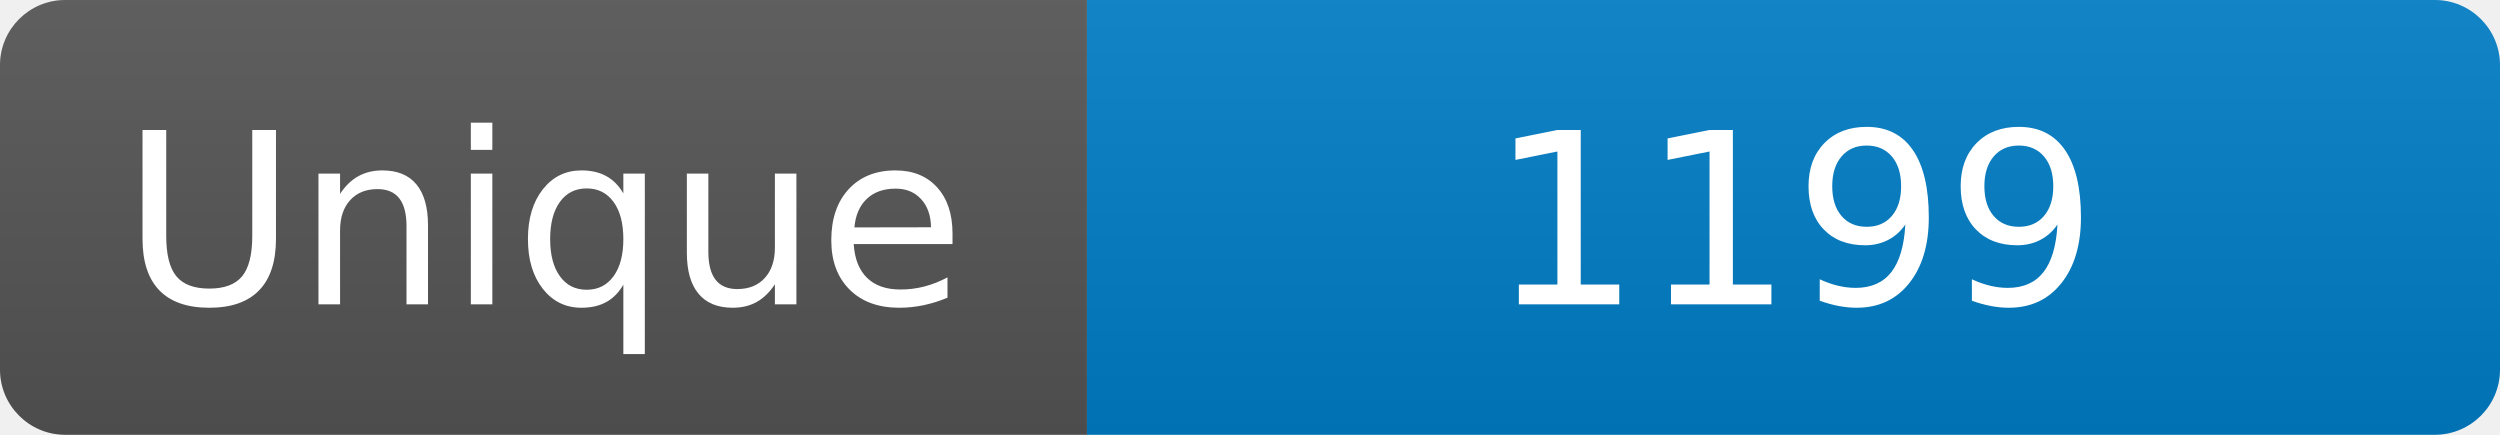
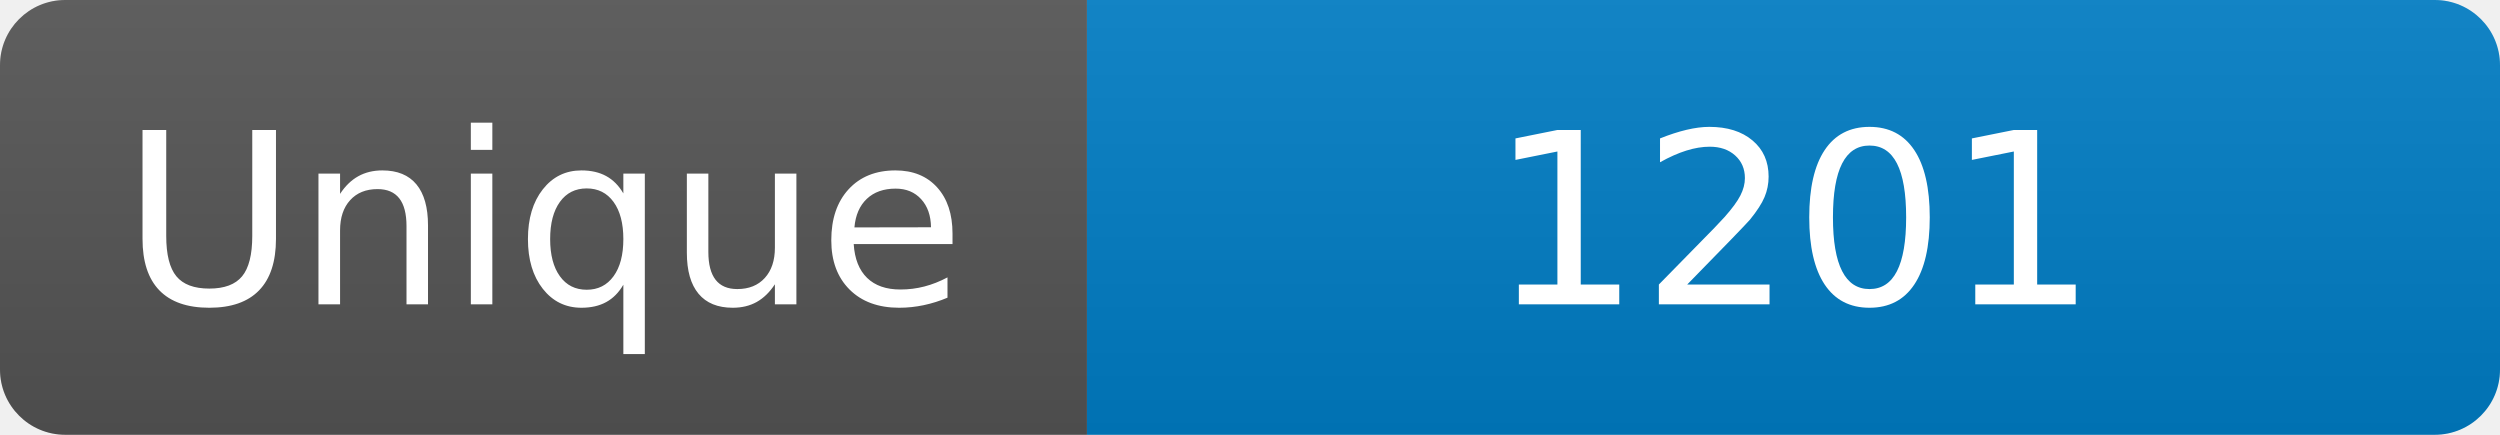
<svg xmlns="http://www.w3.org/2000/svg" width="115" height="20" role="img" aria-label="Maintained?: yes">
  <linearGradient id="s" x2="0" y2="100%">
    <stop offset="0" stop-color="#bbb" stop-opacity=".1" />
    <stop offset="1" stop-opacity=".1" />
  </linearGradient>
  <clipPath id="r">
    <rect width="115" height="20" rx="3" fill="#fff" />
  </clipPath>
  <g clip-path="url(#r)">
    <rect width="50" height="20" fill="#555" />
    <rect x="50" width="160" height="20" fill="#007ec6" />
    <rect width="115" height="20" fill="url(#s)" />
  </g>
  <g fill="#fff" text-anchor="middle" font-family="Verdana,Geneva,DejaVu Sans,sans-serif" font-size="110">
    <text x="250" y="140" transform="scale(.1)" fill="#fff">Unique</text>
-     <text x="825" y="140" transform="scale(.1)" fill="#fff">1199</text>
+     <text x="825" y="140" transform="scale(.1)" fill="#fff">1201</text>
  </g>
</svg>
